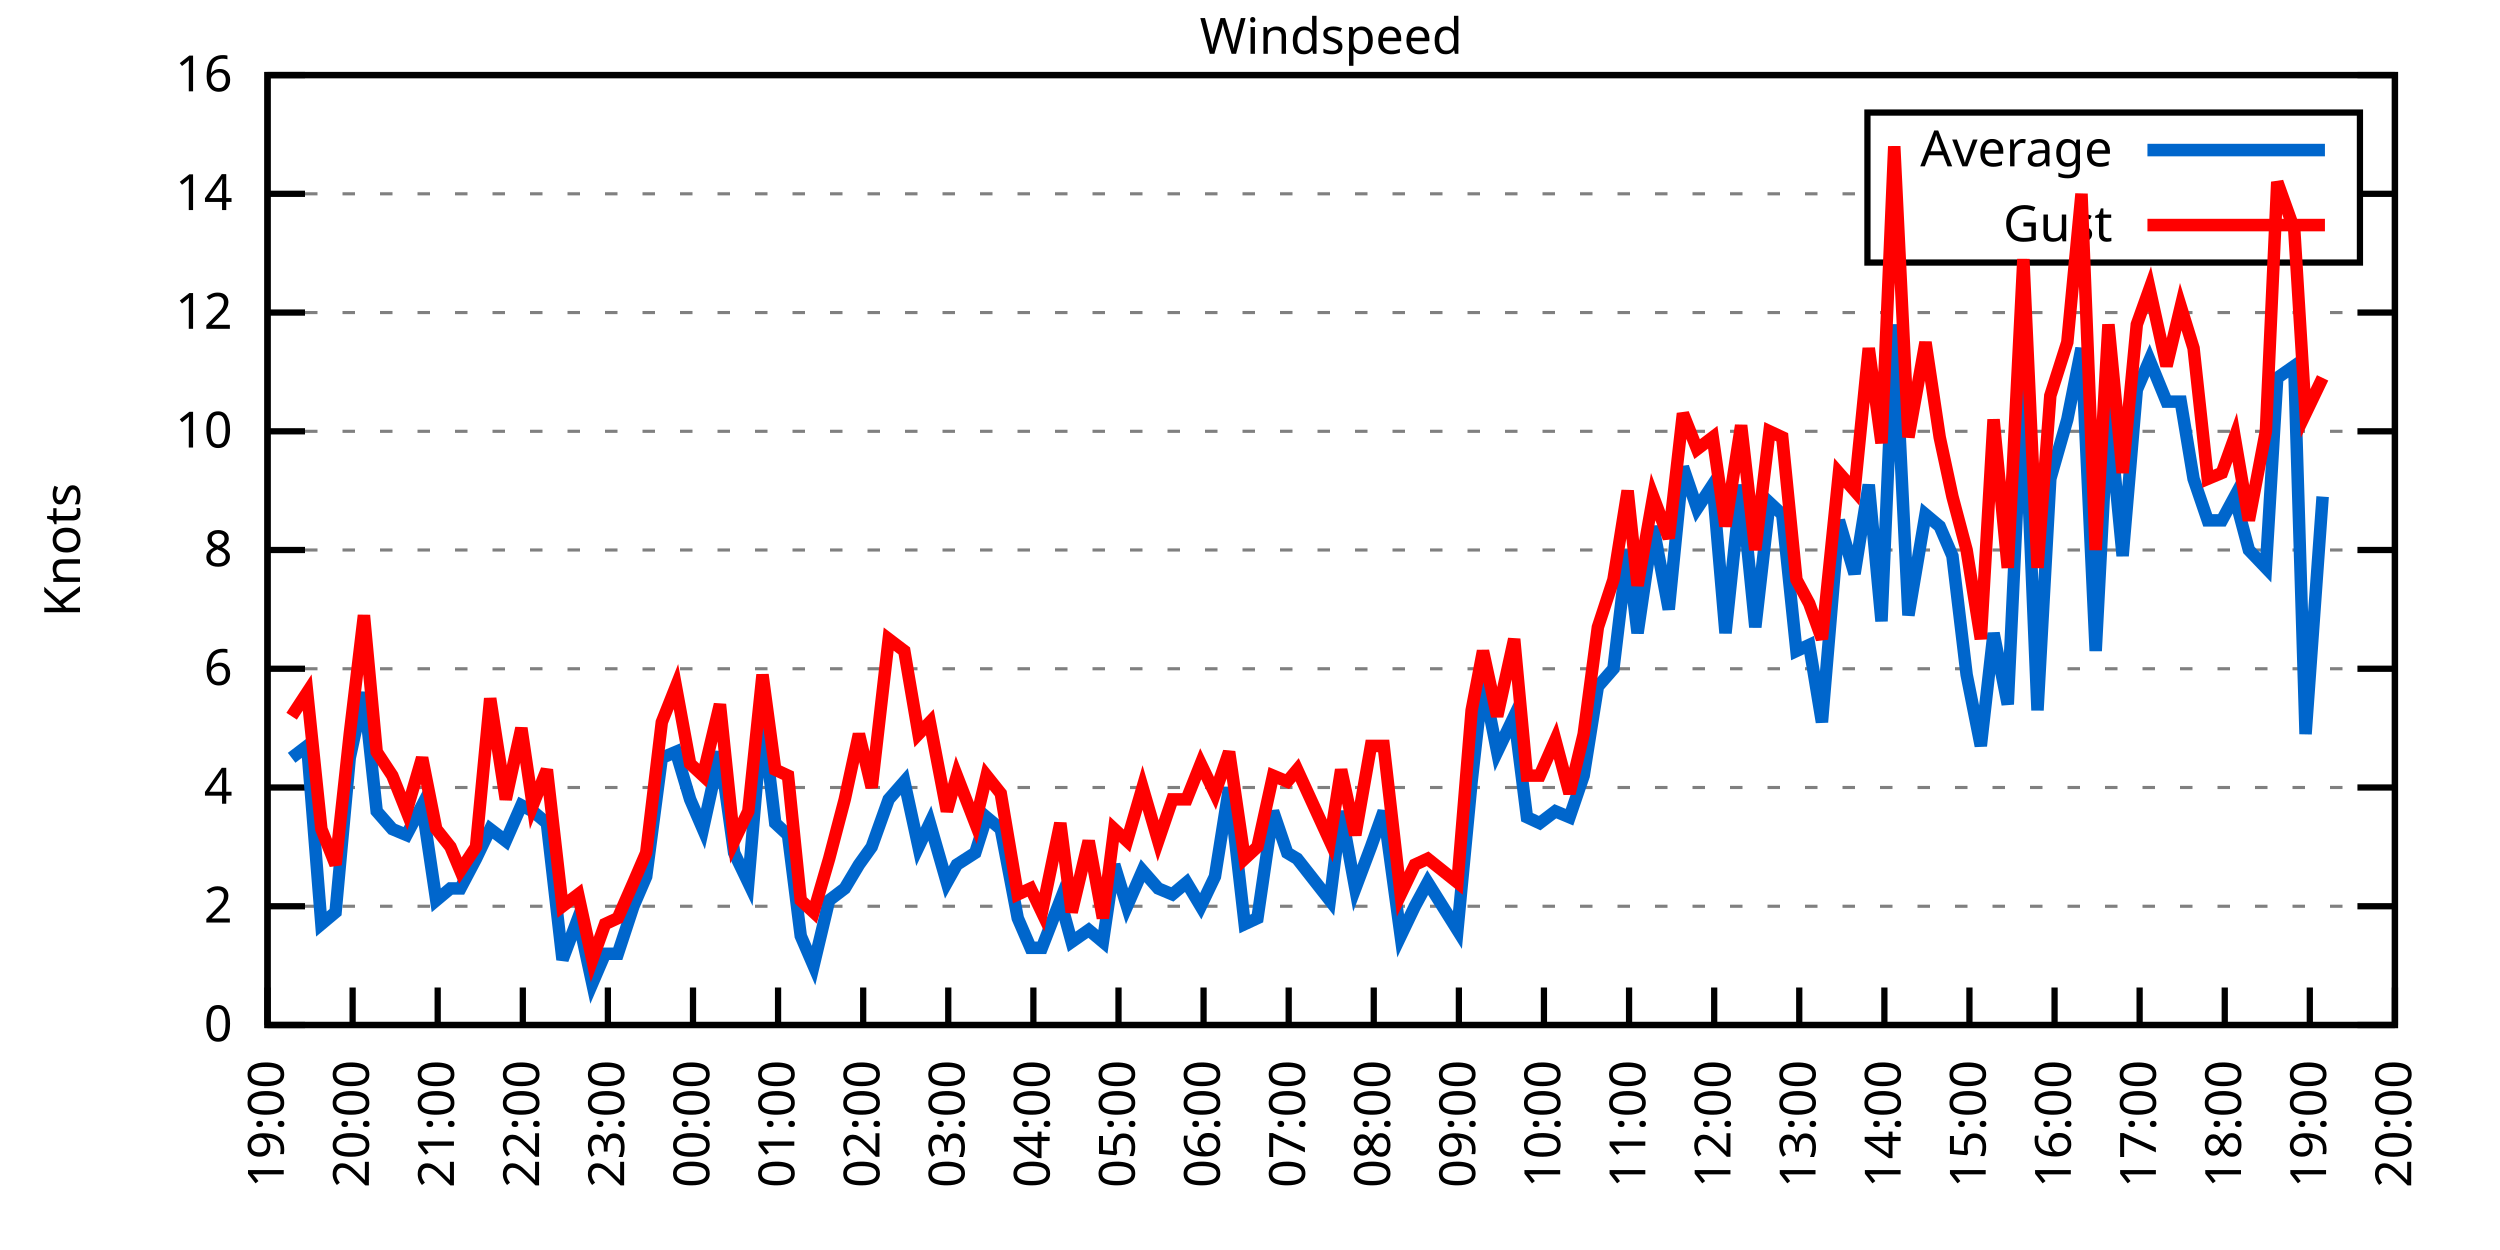
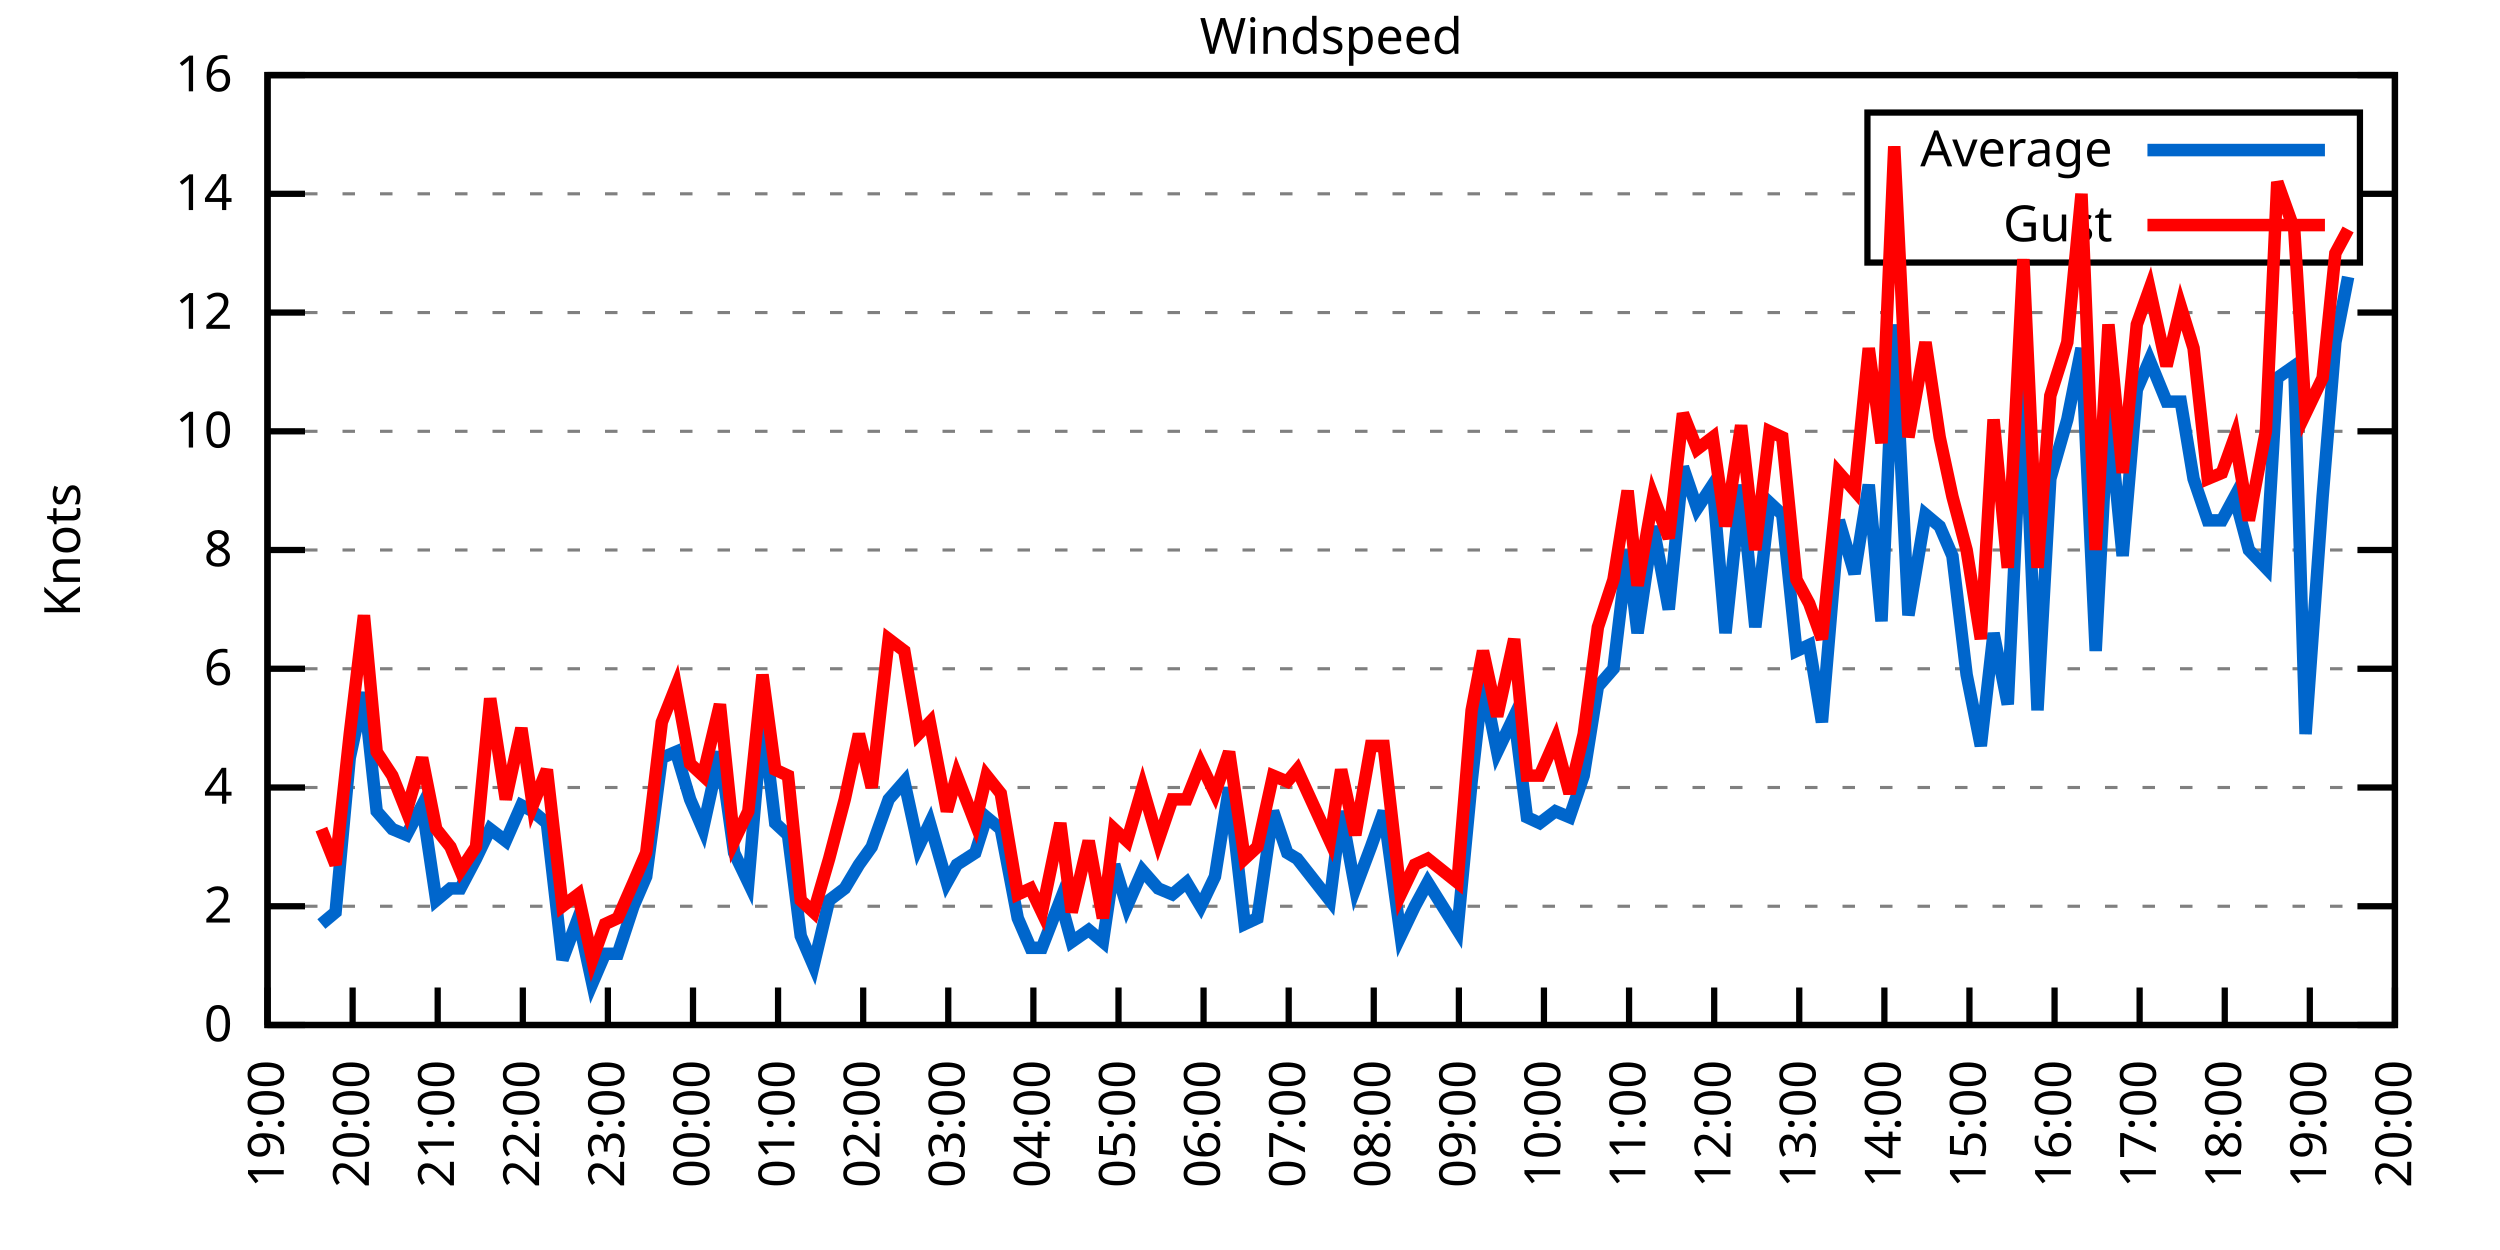
<svg xmlns="http://www.w3.org/2000/svg" xmlns:xlink="http://www.w3.org/1999/xlink" width="400" height="200" viewBox="0 0 400 200">
  <g id="gnuplot_canvas">
    <rect x="0" y="0" width="400" height="200" fill="none" />
    <defs>
      <circle id="gpDot" r="0.5" stroke-width="0.5" stroke="currentColor" />
      <path id="gpPt0" stroke-width="0.333" stroke="currentColor" d="M-1,0 h2 M0,-1 v2" />
      <path id="gpPt1" stroke-width="0.333" stroke="currentColor" d="M-1,-1 L1,1 M1,-1 L-1,1" />
      <path id="gpPt2" stroke-width="0.333" stroke="currentColor" d="M-1,0 L1,0 M0,-1 L0,1 M-1,-1 L1,1 M-1,1 L1,-1" />
      <rect id="gpPt3" stroke-width="0.333" stroke="currentColor" x="-1" y="-1" width="2" height="2" />
      <rect id="gpPt4" stroke-width="0.333" stroke="currentColor" fill="currentColor" x="-1" y="-1" width="2" height="2" />
      <circle id="gpPt5" stroke-width="0.333" stroke="currentColor" cx="0" cy="0" r="1" />
      <use xlink:href="#gpPt5" id="gpPt6" fill="currentColor" stroke="none" />
      <path id="gpPt7" stroke-width="0.333" stroke="currentColor" d="M0,-1.33 L-1.33,0.67 L1.33,0.67 z" />
      <use xlink:href="#gpPt7" id="gpPt8" fill="currentColor" stroke="none" />
      <use xlink:href="#gpPt7" id="gpPt9" stroke="currentColor" transform="rotate(180)" />
      <use xlink:href="#gpPt9" id="gpPt10" fill="currentColor" stroke="none" />
      <use xlink:href="#gpPt3" id="gpPt11" stroke="currentColor" transform="rotate(45)" />
      <use xlink:href="#gpPt11" id="gpPt12" fill="currentColor" stroke="none" />
      <path id="gpPt13" stroke-width="0.333" stroke="currentColor" d="M0,1.330 L1.265,0.411 L0.782,-1.067 L-0.782,-1.076 L-1.265,0.411 z" />
      <use xlink:href="#gpPt13" id="gpPt14" fill="currentColor" stroke="none" />
      <filter id="textbox" filterUnits="objectBoundingBox" x="0" y="0" height="1" width="1">
        <feFlood flood-color="white" flood-opacity="1" result="bgnd" />
        <feComposite in="SourceGraphic" in2="bgnd" operator="atop" />
      </filter>
      <filter id="greybox" filterUnits="objectBoundingBox" x="0" y="0" height="1" width="1">
        <feFlood flood-color="lightgrey" flood-opacity="1" result="grey" />
        <feComposite in="SourceGraphic" in2="grey" operator="atop" />
      </filter>
    </defs>
    <g fill="none" color="white" stroke="currentColor" stroke-width="1.00" stroke-linecap="butt" stroke-linejoin="miter">
</g>
    <g fill="none" color="black" stroke="currentColor" stroke-width="1.00" stroke-linecap="butt" stroke-linejoin="miter">
      <g stroke="none" shape-rendering="crispEdges">
        <polygon fill="rgb(255, 255, 255)" points="42.80,164.00 383.18,164.00 383.18,12.02 42.80,12.02 " />
      </g>
    </g>
    <g fill="none" color="black" stroke="currentColor" stroke-width="1.00" stroke-linecap="butt" stroke-linejoin="miter">
</g>
    <g fill="none" color="black" stroke="black" stroke-width="0.50" stroke-linecap="butt" stroke-linejoin="miter">
</g>
    <g fill="none" color="gray" stroke="currentColor" stroke-width="0.50" stroke-linecap="butt" stroke-linejoin="miter">
      <path stroke="gray" stroke-dasharray="2,4" class="gridline" d="M42.80,164.00 L383.19,164.00  " />
    </g>
    <g fill="none" color="gray" stroke="gray" stroke-width="1.00" stroke-linecap="butt" stroke-linejoin="miter">
</g>
    <g fill="none" color="black" stroke="currentColor" stroke-width="1.00" stroke-linecap="butt" stroke-linejoin="miter">
      <path stroke="black" d="M42.80,164.00 L48.80,164.00 M383.19,164.00 L377.19,164.00  " />
      <g transform="translate(37.20,166.60)" stroke="none" fill="black" font-family="Sans" font-size="8.00" text-anchor="end">
        <text>
          <tspan font-family="Sans"> 0</tspan>
        </text>
      </g>
    </g>
    <g fill="none" color="black" stroke="currentColor" stroke-width="1.00" stroke-linecap="butt" stroke-linejoin="miter">
</g>
    <g fill="none" color="black" stroke="black" stroke-width="0.50" stroke-linecap="butt" stroke-linejoin="miter">
</g>
    <g fill="none" color="gray" stroke="currentColor" stroke-width="0.50" stroke-linecap="butt" stroke-linejoin="miter">
      <path stroke="gray" stroke-dasharray="2,4" class="gridline" d="M42.80,145.00 L383.19,145.00  " />
    </g>
    <g fill="none" color="gray" stroke="gray" stroke-width="1.00" stroke-linecap="butt" stroke-linejoin="miter">
</g>
    <g fill="none" color="black" stroke="currentColor" stroke-width="1.00" stroke-linecap="butt" stroke-linejoin="miter">
      <path stroke="black" d="M42.80,145.00 L48.80,145.00 M383.19,145.00 L377.19,145.00  " />
      <g transform="translate(37.20,147.60)" stroke="none" fill="black" font-family="Sans" font-size="8.00" text-anchor="end">
        <text>
          <tspan font-family="Sans"> 2</tspan>
        </text>
      </g>
    </g>
    <g fill="none" color="black" stroke="currentColor" stroke-width="1.00" stroke-linecap="butt" stroke-linejoin="miter">
</g>
    <g fill="none" color="black" stroke="black" stroke-width="0.50" stroke-linecap="butt" stroke-linejoin="miter">
</g>
    <g fill="none" color="gray" stroke="currentColor" stroke-width="0.50" stroke-linecap="butt" stroke-linejoin="miter">
      <path stroke="gray" stroke-dasharray="2,4" class="gridline" d="M42.80,126.00 L383.19,126.00  " />
    </g>
    <g fill="none" color="gray" stroke="gray" stroke-width="1.00" stroke-linecap="butt" stroke-linejoin="miter">
</g>
    <g fill="none" color="black" stroke="currentColor" stroke-width="1.00" stroke-linecap="butt" stroke-linejoin="miter">
      <path stroke="black" d="M42.80,126.00 L48.80,126.00 M383.19,126.00 L377.19,126.00  " />
      <g transform="translate(37.20,128.60)" stroke="none" fill="black" font-family="Sans" font-size="8.00" text-anchor="end">
        <text>
          <tspan font-family="Sans"> 4</tspan>
        </text>
      </g>
    </g>
    <g fill="none" color="black" stroke="currentColor" stroke-width="1.00" stroke-linecap="butt" stroke-linejoin="miter">
</g>
    <g fill="none" color="black" stroke="black" stroke-width="0.50" stroke-linecap="butt" stroke-linejoin="miter">
</g>
    <g fill="none" color="gray" stroke="currentColor" stroke-width="0.50" stroke-linecap="butt" stroke-linejoin="miter">
      <path stroke="gray" stroke-dasharray="2,4" class="gridline" d="M42.80,107.00 L383.19,107.00  " />
    </g>
    <g fill="none" color="gray" stroke="gray" stroke-width="1.00" stroke-linecap="butt" stroke-linejoin="miter">
</g>
    <g fill="none" color="black" stroke="currentColor" stroke-width="1.00" stroke-linecap="butt" stroke-linejoin="miter">
      <path stroke="black" d="M42.80,107.00 L48.80,107.00 M383.19,107.00 L377.19,107.00  " />
      <g transform="translate(37.20,109.60)" stroke="none" fill="black" font-family="Sans" font-size="8.00" text-anchor="end">
        <text>
          <tspan font-family="Sans"> 6</tspan>
        </text>
      </g>
    </g>
    <g fill="none" color="black" stroke="currentColor" stroke-width="1.00" stroke-linecap="butt" stroke-linejoin="miter">
</g>
    <g fill="none" color="black" stroke="black" stroke-width="0.50" stroke-linecap="butt" stroke-linejoin="miter">
</g>
    <g fill="none" color="gray" stroke="currentColor" stroke-width="0.50" stroke-linecap="butt" stroke-linejoin="miter">
      <path stroke="gray" stroke-dasharray="2,4" class="gridline" d="M42.80,88.00 L383.19,88.00  " />
    </g>
    <g fill="none" color="gray" stroke="gray" stroke-width="1.00" stroke-linecap="butt" stroke-linejoin="miter">
</g>
    <g fill="none" color="black" stroke="currentColor" stroke-width="1.00" stroke-linecap="butt" stroke-linejoin="miter">
      <path stroke="black" d="M42.80,88.00 L48.80,88.00 M383.19,88.00 L377.19,88.00  " />
      <g transform="translate(37.20,90.60)" stroke="none" fill="black" font-family="Sans" font-size="8.00" text-anchor="end">
        <text>
          <tspan font-family="Sans"> 8</tspan>
        </text>
      </g>
    </g>
    <g fill="none" color="black" stroke="currentColor" stroke-width="1.00" stroke-linecap="butt" stroke-linejoin="miter">
</g>
    <g fill="none" color="black" stroke="black" stroke-width="0.50" stroke-linecap="butt" stroke-linejoin="miter">
</g>
    <g fill="none" color="gray" stroke="currentColor" stroke-width="0.50" stroke-linecap="butt" stroke-linejoin="miter">
      <path stroke="gray" stroke-dasharray="2,4" class="gridline" d="M42.80,69.01 L383.19,69.01  " />
    </g>
    <g fill="none" color="gray" stroke="gray" stroke-width="1.00" stroke-linecap="butt" stroke-linejoin="miter">
</g>
    <g fill="none" color="black" stroke="currentColor" stroke-width="1.00" stroke-linecap="butt" stroke-linejoin="miter">
      <path stroke="black" d="M42.80,69.01 L48.80,69.01 M383.19,69.01 L377.19,69.01  " />
      <g transform="translate(37.20,71.61)" stroke="none" fill="black" font-family="Sans" font-size="8.00" text-anchor="end">
        <text>
          <tspan font-family="Sans"> 10</tspan>
        </text>
      </g>
    </g>
    <g fill="none" color="black" stroke="currentColor" stroke-width="1.00" stroke-linecap="butt" stroke-linejoin="miter">
</g>
    <g fill="none" color="black" stroke="black" stroke-width="0.50" stroke-linecap="butt" stroke-linejoin="miter">
</g>
    <g fill="none" color="gray" stroke="currentColor" stroke-width="0.50" stroke-linecap="butt" stroke-linejoin="miter">
      <path stroke="gray" stroke-dasharray="2,4" class="gridline" d="M42.80,50.01 L383.19,50.01  " />
    </g>
    <g fill="none" color="gray" stroke="gray" stroke-width="1.00" stroke-linecap="butt" stroke-linejoin="miter">
</g>
    <g fill="none" color="black" stroke="currentColor" stroke-width="1.00" stroke-linecap="butt" stroke-linejoin="miter">
      <path stroke="black" d="M42.80,50.01 L48.80,50.01 M383.19,50.01 L377.19,50.01  " />
      <g transform="translate(37.20,52.61)" stroke="none" fill="black" font-family="Sans" font-size="8.00" text-anchor="end">
        <text>
          <tspan font-family="Sans"> 12</tspan>
        </text>
      </g>
    </g>
    <g fill="none" color="black" stroke="currentColor" stroke-width="1.00" stroke-linecap="butt" stroke-linejoin="miter">
</g>
    <g fill="none" color="black" stroke="black" stroke-width="0.50" stroke-linecap="butt" stroke-linejoin="miter">
</g>
    <g fill="none" color="gray" stroke="currentColor" stroke-width="0.50" stroke-linecap="butt" stroke-linejoin="miter">
      <path stroke="gray" stroke-dasharray="2,4" class="gridline" d="M42.80,31.01 L298.79,31.01 M377.59,31.01 L383.19,31.01  " />
    </g>
    <g fill="none" color="gray" stroke="gray" stroke-width="1.00" stroke-linecap="butt" stroke-linejoin="miter">
</g>
    <g fill="none" color="black" stroke="currentColor" stroke-width="1.00" stroke-linecap="butt" stroke-linejoin="miter">
      <path stroke="black" d="M42.80,31.01 L48.80,31.01 M383.19,31.01 L377.19,31.01  " />
      <g transform="translate(37.20,33.61)" stroke="none" fill="black" font-family="Sans" font-size="8.00" text-anchor="end">
        <text>
          <tspan font-family="Sans"> 14</tspan>
        </text>
      </g>
    </g>
    <g fill="none" color="black" stroke="currentColor" stroke-width="1.00" stroke-linecap="butt" stroke-linejoin="miter">
</g>
    <g fill="none" color="black" stroke="black" stroke-width="0.50" stroke-linecap="butt" stroke-linejoin="miter">
</g>
    <g fill="none" color="gray" stroke="currentColor" stroke-width="0.50" stroke-linecap="butt" stroke-linejoin="miter">
      <path stroke="gray" stroke-dasharray="2,4" class="gridline" d="M42.80,12.01 L383.19,12.01  " />
    </g>
    <g fill="none" color="gray" stroke="gray" stroke-width="1.00" stroke-linecap="butt" stroke-linejoin="miter">
</g>
    <g fill="none" color="black" stroke="currentColor" stroke-width="1.00" stroke-linecap="butt" stroke-linejoin="miter">
      <path stroke="black" d="M42.80,12.01 L48.80,12.01 M383.19,12.01 L377.19,12.01  " />
      <g transform="translate(37.20,14.61)" stroke="none" fill="black" font-family="Sans" font-size="8.00" text-anchor="end">
        <text>
          <tspan font-family="Sans"> 16</tspan>
        </text>
      </g>
    </g>
    <g fill="none" color="black" stroke="currentColor" stroke-width="1.00" stroke-linecap="butt" stroke-linejoin="miter">
      <path stroke="black" d="M42.80,164.00 L42.80,158.00  " />
      <g transform="translate(45.40,169.60) rotate(270.00)" stroke="none" fill="black" font-family="Sans" font-size="8.00" text-anchor="end">
        <text>
          <tspan font-family="Sans">19:00</tspan>
        </text>
      </g>
    </g>
    <g fill="none" color="black" stroke="currentColor" stroke-width="1.00" stroke-linecap="butt" stroke-linejoin="miter">
      <path stroke="black" d="M56.42,164.00 L56.42,158.00  " />
      <g transform="translate(59.02,169.60) rotate(270.00)" stroke="none" fill="black" font-family="Sans" font-size="8.00" text-anchor="end">
        <text>
          <tspan font-family="Sans">20:00</tspan>
        </text>
      </g>
    </g>
    <g fill="none" color="black" stroke="currentColor" stroke-width="1.00" stroke-linecap="butt" stroke-linejoin="miter">
      <path stroke="black" d="M70.03,164.00 L70.03,158.00  " />
      <g transform="translate(72.63,169.60) rotate(270.00)" stroke="none" fill="black" font-family="Sans" font-size="8.00" text-anchor="end">
        <text>
          <tspan font-family="Sans">21:00</tspan>
        </text>
      </g>
    </g>
    <g fill="none" color="black" stroke="currentColor" stroke-width="1.00" stroke-linecap="butt" stroke-linejoin="miter">
      <path stroke="black" d="M83.65,164.00 L83.65,158.00  " />
      <g transform="translate(86.25,169.60) rotate(270.00)" stroke="none" fill="black" font-family="Sans" font-size="8.00" text-anchor="end">
        <text>
          <tspan font-family="Sans">22:00</tspan>
        </text>
      </g>
    </g>
    <g fill="none" color="black" stroke="currentColor" stroke-width="1.00" stroke-linecap="butt" stroke-linejoin="miter">
      <path stroke="black" d="M97.26,164.00 L97.26,158.00  " />
      <g transform="translate(99.86,169.60) rotate(270.00)" stroke="none" fill="black" font-family="Sans" font-size="8.00" text-anchor="end">
        <text>
          <tspan font-family="Sans">23:00</tspan>
        </text>
      </g>
    </g>
    <g fill="none" color="black" stroke="currentColor" stroke-width="1.00" stroke-linecap="butt" stroke-linejoin="miter">
      <path stroke="black" d="M110.88,164.00 L110.88,158.00  " />
      <g transform="translate(113.48,169.60) rotate(270.00)" stroke="none" fill="black" font-family="Sans" font-size="8.00" text-anchor="end">
        <text>
          <tspan font-family="Sans">00:00</tspan>
        </text>
      </g>
    </g>
    <g fill="none" color="black" stroke="currentColor" stroke-width="1.00" stroke-linecap="butt" stroke-linejoin="miter">
      <path stroke="black" d="M124.49,164.00 L124.49,158.00  " />
      <g transform="translate(127.09,169.60) rotate(270.00)" stroke="none" fill="black" font-family="Sans" font-size="8.00" text-anchor="end">
        <text>
          <tspan font-family="Sans">01:00</tspan>
        </text>
      </g>
    </g>
    <g fill="none" color="black" stroke="currentColor" stroke-width="1.00" stroke-linecap="butt" stroke-linejoin="miter">
      <path stroke="black" d="M138.11,164.00 L138.11,158.00  " />
      <g transform="translate(140.71,169.60) rotate(270.00)" stroke="none" fill="black" font-family="Sans" font-size="8.00" text-anchor="end">
        <text>
          <tspan font-family="Sans">02:00</tspan>
        </text>
      </g>
    </g>
    <g fill="none" color="black" stroke="currentColor" stroke-width="1.00" stroke-linecap="butt" stroke-linejoin="miter">
      <path stroke="black" d="M151.72,164.00 L151.72,158.00  " />
      <g transform="translate(154.32,169.60) rotate(270.00)" stroke="none" fill="black" font-family="Sans" font-size="8.00" text-anchor="end">
        <text>
          <tspan font-family="Sans">03:00</tspan>
        </text>
      </g>
    </g>
    <g fill="none" color="black" stroke="currentColor" stroke-width="1.00" stroke-linecap="butt" stroke-linejoin="miter">
      <path stroke="black" d="M165.34,164.00 L165.34,158.00  " />
      <g transform="translate(167.94,169.60) rotate(270.00)" stroke="none" fill="black" font-family="Sans" font-size="8.00" text-anchor="end">
        <text>
          <tspan font-family="Sans">04:00</tspan>
        </text>
      </g>
    </g>
    <g fill="none" color="black" stroke="currentColor" stroke-width="1.00" stroke-linecap="butt" stroke-linejoin="miter">
      <path stroke="black" d="M178.96,164.00 L178.96,158.00  " />
      <g transform="translate(181.56,169.60) rotate(270.00)" stroke="none" fill="black" font-family="Sans" font-size="8.00" text-anchor="end">
        <text>
          <tspan font-family="Sans">05:00</tspan>
        </text>
      </g>
    </g>
    <g fill="none" color="black" stroke="currentColor" stroke-width="1.00" stroke-linecap="butt" stroke-linejoin="miter">
      <path stroke="black" d="M192.57,164.00 L192.57,158.00  " />
      <g transform="translate(195.17,169.60) rotate(270.00)" stroke="none" fill="black" font-family="Sans" font-size="8.00" text-anchor="end">
        <text>
          <tspan font-family="Sans">06:00</tspan>
        </text>
      </g>
    </g>
    <g fill="none" color="black" stroke="currentColor" stroke-width="1.00" stroke-linecap="butt" stroke-linejoin="miter">
      <path stroke="black" d="M206.19,164.00 L206.19,158.00  " />
      <g transform="translate(208.79,169.60) rotate(270.00)" stroke="none" fill="black" font-family="Sans" font-size="8.00" text-anchor="end">
        <text>
          <tspan font-family="Sans">07:00</tspan>
        </text>
      </g>
    </g>
    <g fill="none" color="black" stroke="currentColor" stroke-width="1.00" stroke-linecap="butt" stroke-linejoin="miter">
      <path stroke="black" d="M219.80,164.00 L219.80,158.00  " />
      <g transform="translate(222.40,169.60) rotate(270.00)" stroke="none" fill="black" font-family="Sans" font-size="8.00" text-anchor="end">
        <text>
          <tspan font-family="Sans">08:00</tspan>
        </text>
      </g>
    </g>
    <g fill="none" color="black" stroke="currentColor" stroke-width="1.00" stroke-linecap="butt" stroke-linejoin="miter">
      <path stroke="black" d="M233.42,164.00 L233.42,158.00  " />
      <g transform="translate(236.02,169.60) rotate(270.00)" stroke="none" fill="black" font-family="Sans" font-size="8.00" text-anchor="end">
        <text>
          <tspan font-family="Sans">09:00</tspan>
        </text>
      </g>
    </g>
    <g fill="none" color="black" stroke="currentColor" stroke-width="1.00" stroke-linecap="butt" stroke-linejoin="miter">
      <path stroke="black" d="M247.03,164.00 L247.03,158.00  " />
      <g transform="translate(249.63,169.60) rotate(270.00)" stroke="none" fill="black" font-family="Sans" font-size="8.00" text-anchor="end">
        <text>
          <tspan font-family="Sans">10:00</tspan>
        </text>
      </g>
    </g>
    <g fill="none" color="black" stroke="currentColor" stroke-width="1.00" stroke-linecap="butt" stroke-linejoin="miter">
      <path stroke="black" d="M260.65,164.00 L260.65,158.00  " />
      <g transform="translate(263.25,169.60) rotate(270.00)" stroke="none" fill="black" font-family="Sans" font-size="8.00" text-anchor="end">
        <text>
          <tspan font-family="Sans">11:00</tspan>
        </text>
      </g>
    </g>
    <g fill="none" color="black" stroke="currentColor" stroke-width="1.00" stroke-linecap="butt" stroke-linejoin="miter">
      <path stroke="black" d="M274.27,164.00 L274.27,158.00  " />
      <g transform="translate(276.87,169.60) rotate(270.00)" stroke="none" fill="black" font-family="Sans" font-size="8.00" text-anchor="end">
        <text>
          <tspan font-family="Sans">12:00</tspan>
        </text>
      </g>
    </g>
    <g fill="none" color="black" stroke="currentColor" stroke-width="1.00" stroke-linecap="butt" stroke-linejoin="miter">
      <path stroke="black" d="M287.88,164.00 L287.88,158.00  " />
      <g transform="translate(290.48,169.60) rotate(270.00)" stroke="none" fill="black" font-family="Sans" font-size="8.00" text-anchor="end">
        <text>
          <tspan font-family="Sans">13:00</tspan>
        </text>
      </g>
    </g>
    <g fill="none" color="black" stroke="currentColor" stroke-width="1.00" stroke-linecap="butt" stroke-linejoin="miter">
      <path stroke="black" d="M301.50,164.00 L301.50,158.00  " />
      <g transform="translate(304.10,169.60) rotate(270.00)" stroke="none" fill="black" font-family="Sans" font-size="8.00" text-anchor="end">
        <text>
          <tspan font-family="Sans">14:00</tspan>
        </text>
      </g>
    </g>
    <g fill="none" color="black" stroke="currentColor" stroke-width="1.00" stroke-linecap="butt" stroke-linejoin="miter">
      <path stroke="black" d="M315.11,164.00 L315.11,158.00  " />
      <g transform="translate(317.71,169.60) rotate(270.00)" stroke="none" fill="black" font-family="Sans" font-size="8.00" text-anchor="end">
        <text>
          <tspan font-family="Sans">15:00</tspan>
        </text>
      </g>
    </g>
    <g fill="none" color="black" stroke="currentColor" stroke-width="1.00" stroke-linecap="butt" stroke-linejoin="miter">
      <path stroke="black" d="M328.73,164.00 L328.73,158.00  " />
      <g transform="translate(331.33,169.60) rotate(270.00)" stroke="none" fill="black" font-family="Sans" font-size="8.00" text-anchor="end">
        <text>
          <tspan font-family="Sans">16:00</tspan>
        </text>
      </g>
    </g>
    <g fill="none" color="black" stroke="currentColor" stroke-width="1.00" stroke-linecap="butt" stroke-linejoin="miter">
      <path stroke="black" d="M342.34,164.00 L342.34,158.00  " />
      <g transform="translate(344.94,169.60) rotate(270.00)" stroke="none" fill="black" font-family="Sans" font-size="8.00" text-anchor="end">
        <text>
          <tspan font-family="Sans">17:00</tspan>
        </text>
      </g>
    </g>
    <g fill="none" color="black" stroke="currentColor" stroke-width="1.00" stroke-linecap="butt" stroke-linejoin="miter">
      <path stroke="black" d="M355.96,164.00 L355.96,158.00  " />
      <g transform="translate(358.56,169.60) rotate(270.00)" stroke="none" fill="black" font-family="Sans" font-size="8.00" text-anchor="end">
        <text>
          <tspan font-family="Sans">18:00</tspan>
        </text>
      </g>
    </g>
    <g fill="none" color="black" stroke="currentColor" stroke-width="1.00" stroke-linecap="butt" stroke-linejoin="miter">
      <path stroke="black" d="M369.57,164.00 L369.57,158.00  " />
      <g transform="translate(372.17,169.60) rotate(270.00)" stroke="none" fill="black" font-family="Sans" font-size="8.00" text-anchor="end">
        <text>
          <tspan font-family="Sans">19:00</tspan>
        </text>
      </g>
    </g>
    <g fill="none" color="black" stroke="currentColor" stroke-width="1.00" stroke-linecap="butt" stroke-linejoin="miter">
      <path stroke="black" d="M383.19,164.00 L383.19,158.00  " />
      <g transform="translate(385.79,169.60) rotate(270.00)" stroke="none" fill="black" font-family="Sans" font-size="8.00" text-anchor="end">
        <text>
          <tspan font-family="Sans">20:00</tspan>
        </text>
      </g>
    </g>
    <g fill="none" color="black" stroke="currentColor" stroke-width="1.00" stroke-linecap="butt" stroke-linejoin="miter">
</g>
    <g fill="none" color="black" stroke="currentColor" stroke-width="1.00" stroke-linecap="butt" stroke-linejoin="miter">
      <path stroke="black" d="M42.80,12.01 L42.80,164.00 L383.19,164.00 L383.19,12.01 L42.80,12.01 Z  " />
    </g>
    <g fill="none" color="black" stroke="currentColor" stroke-width="1.00" stroke-linecap="butt" stroke-linejoin="miter">
</g>
    <g fill="none" color="black" stroke="currentColor" stroke-width="1.00" stroke-linecap="butt" stroke-linejoin="miter">
      <path stroke="black" d="M298.79,42.01 L298.79,18.01 L377.59,18.01 L377.59,42.01 L298.79,42.01 Z  " />
    </g>
    <g id="Windspeed_plot_1">
      <g fill="none" color="white" stroke="black" stroke-width="2.00" stroke-linecap="butt" stroke-linejoin="miter">
</g>
      <g fill="none" color="black" stroke="currentColor" stroke-width="2.00" stroke-linecap="butt" stroke-linejoin="miter">
        <g transform="translate(337.99,26.61)" stroke="none" fill="black" font-family="Sans" font-size="8.00" text-anchor="end">
          <text>
            <tspan font-family="Sans">Average</tspan>
          </text>
        </g>
      </g>
      <g fill="none" color="black" stroke="currentColor" stroke-width="2.00" stroke-linecap="butt" stroke-linejoin="miter">
-         <path stroke="rgb(  0, 102, 204)" d="M343.59,24.01 L371.99,24.01 M46.66,121.25 L49.15,119.35 L51.42,147.85 L53.69,145.95 L55.96,121.25 L58.23,110.80   L60.27,129.80 L62.77,132.65 L65.04,133.60 L67.54,128.85 L69.80,144.05 L72.07,142.15 L73.66,142.15 L76.16,137.40   L78.43,132.65 L80.92,134.55 L83.42,128.85 L85.24,129.80 L87.50,131.70 L90.00,153.55 L92.50,146.90 L94.77,157.35   L96.81,152.60 L98.85,152.60 L101.35,145.00 L103.39,140.25 L105.89,121.25 L108.15,120.30 L110.42,127.90 L112.47,132.65   L115.19,120.30 L117.46,136.45 L119.73,141.20 L122.00,114.60 L124.04,131.70 L126.08,133.60 L128.12,149.75 L130.17,154.50   L132.66,144.05 L135.16,142.15 L137.43,138.35 L139.47,135.50 L142.19,127.90 L144.69,125.05 L146.96,135.50 L148.77,131.70   L151.50,141.20 L153.09,138.35 L156.04,136.45 L157.85,130.75 L160.12,132.65 L162.84,146.90 L164.89,151.65 L166.70,151.65   L169.65,144.05 L171.47,150.70 L174.19,148.80 L176.46,150.70 L178.28,138.35 L180.32,145.00 L182.81,139.30 L185.31,142.15   L187.58,143.10 L189.85,141.20 L192.12,145.00 L194.39,140.25 L196.66,126.00 L199.15,147.85 L201.19,146.90 L203.69,129.80   L205.96,136.45 L207.55,137.40 L212.77,144.05 L214.58,129.80 L216.85,142.15 L219.35,135.50 L221.39,129.80 L224.11,149.75   L226.38,145.00 L228.43,141.20 L233.19,148.80 L235.46,125.05 L237.28,108.90 L239.55,120.30 L242.27,114.60 L244.31,130.75   L246.35,131.70 L248.85,129.80 L251.12,130.75 L253.39,124.10 L255.66,109.85 L258.15,107.00 L260.42,88.00 L262.01,101.30   L264.51,84.21 L267.00,97.50 L269.27,74.71 L271.54,81.36 L274.04,77.56 L276.08,101.30 L278.58,77.56 L280.85,100.35   L283.12,80.41 L285.16,82.31 L287.43,104.15 L289.47,103.20 L291.51,115.55 L294.23,83.26 L296.73,91.80 L299.00,77.56   L301.04,99.40 L303.08,51.91 L305.35,98.45 L308.08,82.31 L310.35,84.21 L312.39,88.95 L314.66,107.95 L316.93,119.35   L318.97,101.30 L321.24,112.70 L323.74,59.51 L326.00,113.65 L328.05,76.61 L330.77,67.11 L333.04,55.71 L335.31,104.15   L337.35,65.21 L339.62,88.95 L341.89,62.36 L343.93,57.61 L346.65,64.26 L348.92,64.26 L350.97,76.61 L353.24,83.26   L355.50,83.26 L357.55,79.46 L359.82,88.00 L362.54,90.85 L364.36,60.46 L367.08,58.56 L368.89,117.45 L371.62,79.46    " />
+         <path stroke="rgb(  0, 102, 204)" d="M343.59,24.01 L371.99,24.01 M51.42,147.85 L53.69,145.95 L55.96,121.25 L58.23,110.80 L60.27,129.80 L62.77,132.65   L65.04,133.60 L67.54,128.85 L69.80,144.05 L72.07,142.15 L73.66,142.15 L76.16,137.40 L78.43,132.65 L80.92,134.55   L83.42,128.85 L85.24,129.80 L87.50,131.70 L90.00,153.55 L92.50,146.90 L94.77,157.35 L96.81,152.60 L98.85,152.60   L101.35,145.00 L103.39,140.25 L105.89,121.25 L108.15,120.30 L110.42,127.90 L112.47,132.65 L115.19,120.30 L117.46,136.45   L119.73,141.20 L122.00,114.60 L124.04,131.70 L126.08,133.60 L128.12,149.75 L130.17,154.50 L132.66,144.05 L135.16,142.15   L137.43,138.35 L139.47,135.50 L142.19,127.90 L144.69,125.05 L146.96,135.50 L148.77,131.70 L151.50,141.20 L153.09,138.35   L156.04,136.45 L157.85,130.75 L160.12,132.65 L162.84,146.90 L164.89,151.65 L166.70,151.65 L169.65,144.05 L171.47,150.70   L174.19,148.80 L176.46,150.70 L178.28,138.35 L180.32,145.00 L182.81,139.30 L185.31,142.15 L187.58,143.10 L189.85,141.20   L192.12,145.00 L194.39,140.25 L196.66,126.00 L199.15,147.85 L201.19,146.90 L203.69,129.80 L205.96,136.45 L207.55,137.40   L212.77,144.05 L214.58,129.80 L216.85,142.15 L219.35,135.50 L221.39,129.80 L224.11,149.75 L226.38,145.00 L228.43,141.20   L233.19,148.80 L235.46,125.05 L237.28,108.90 L239.55,120.30 L242.27,114.60 L244.31,130.75 L246.35,131.70 L248.85,129.80   L251.12,130.75 L253.39,124.10 L255.66,109.85 L258.15,107.00 L260.42,88.00 L262.01,101.30 L264.51,84.21 L267.00,97.50   L269.27,74.71 L271.54,81.36 L274.04,77.56 L276.08,101.30 L278.58,77.56 L280.85,100.35 L283.12,80.41 L285.16,82.31   L287.43,104.15 L289.47,103.20 L291.51,115.55 L294.23,83.26 L296.73,91.80 L299.00,77.56 L301.04,99.40 L303.08,51.91   L305.35,98.45 L308.08,82.31 L310.35,84.21 L312.39,88.95 L314.66,107.95 L316.93,119.35 L318.97,101.30 L321.24,112.70   L323.74,59.51 L326.00,113.65 L328.05,76.61 L330.77,67.11 L333.04,55.71 L335.31,104.15 L337.35,65.21 L339.62,88.95   L341.89,62.36 L343.93,57.61 L346.65,64.26 L348.92,64.26 L350.97,76.61 L353.24,83.26 L355.50,83.26 L357.55,79.46   L359.82,88.00 L362.54,90.85 L364.36,60.46 L367.08,58.56 L368.89,117.45 L371.62,79.46 L373.66,54.76 L375.70,44.31    " />
      </g>
    </g>
    <g id="Windspeed_plot_2">
      <g fill="none" color="black" stroke="currentColor" stroke-width="2.00" stroke-linecap="butt" stroke-linejoin="miter">
        <g transform="translate(337.99,38.61)" stroke="none" fill="black" font-family="Sans" font-size="8.00" text-anchor="end">
          <text>
            <tspan font-family="Sans">Gust</tspan>
          </text>
        </g>
      </g>
      <g fill="none" color="black" stroke="currentColor" stroke-width="2.00" stroke-linecap="butt" stroke-linejoin="miter">
-         <path stroke="rgb(255,   0,   0)" d="M343.59,36.01 L371.99,36.01 M46.66,114.60 L49.15,110.80 L51.42,132.65 L53.69,138.35 L55.96,117.45 L58.23,98.45   L60.27,120.30 L62.77,124.10 L65.04,129.80 L67.54,121.25 L69.80,132.65 L72.07,135.50 L73.66,139.30 L76.16,135.50   L78.43,111.75 L80.92,127.90 L83.42,116.50 L85.24,128.85 L87.50,123.15 L90.00,145.00 L92.50,143.10 L94.77,153.55   L96.81,147.85 L98.85,146.90 L101.35,141.20 L103.39,136.45 L105.89,115.55 L108.15,109.85 L110.42,122.20 L112.47,124.10   L115.19,112.70 L117.46,134.55 L119.73,129.80 L122.00,107.95 L124.04,123.15 L126.08,124.10 L128.12,144.05 L130.17,145.95   L132.66,137.40 L135.16,127.90 L137.43,117.45 L139.47,126.00 L142.19,102.25 L144.69,104.15 L146.96,117.45 L148.77,115.55   L151.50,129.80 L153.09,124.10 L156.04,131.70 L157.85,124.10 L160.12,126.95 L162.84,143.10 L164.89,142.15 L166.70,145.95   L169.65,131.70 L171.47,145.95 L174.19,134.55 L176.46,146.90 L178.28,132.65 L180.32,134.55 L182.81,126.00 L185.31,134.55   L187.58,127.90 L189.85,127.90 L192.12,122.20 L194.39,126.95 L196.66,120.30 L199.15,137.40 L201.19,135.50 L203.69,124.10   L205.96,125.05 L207.55,123.15 L212.77,134.55 L214.58,123.15 L216.85,133.60 L219.35,119.35 L221.39,119.35 L224.11,143.10   L226.38,138.35 L228.43,137.40 L233.19,141.20 L235.46,113.65 L237.28,104.15 L239.55,114.60 L242.27,102.25 L244.31,124.10   L246.35,124.10 L248.85,118.40 L251.12,126.95 L253.39,117.45 L255.66,100.35 L258.15,92.75 L260.42,78.51 L262.01,93.70   L264.51,79.46 L267.00,86.11 L269.27,66.16 L271.54,71.86 L274.04,69.96 L276.08,84.21 L278.58,68.06 L280.85,88.00   L283.12,69.01 L285.16,69.96 L287.43,92.75 L289.47,96.55 L291.51,102.25 L294.23,75.66 L296.73,78.51 L299.00,55.71   L301.04,70.91 L303.08,23.41 L305.35,69.96 L308.08,54.76 L310.35,69.96 L312.39,79.46 L314.66,88.00 L316.93,102.25   L318.97,67.11 L321.24,90.85 L323.74,41.46 L326.00,90.85 L328.05,63.31 L330.77,54.76 L333.04,31.01 L335.31,88.00   L337.35,51.91 L339.62,75.66 L341.89,51.91 L343.93,46.21 L346.65,58.56 L348.92,49.06 L350.97,55.71 L353.24,76.61   L355.50,75.66 L357.55,69.96 L359.82,83.26 L362.54,69.01 L364.36,29.11 L367.08,36.71 L368.89,66.16 L371.62,60.46    " />
+         <path stroke="rgb(255,   0,   0)" d="M343.59,36.01 L371.99,36.01 M51.42,132.65 L53.69,138.35 L55.96,117.45 L58.23,98.45 L60.27,120.30 L62.77,124.10   L65.04,129.80 L67.54,121.25 L69.80,132.65 L72.07,135.50 L73.66,139.30 L76.16,135.50 L78.43,111.75 L80.92,127.90   L83.42,116.50 L85.24,128.85 L87.50,123.15 L90.00,145.00 L92.50,143.10 L94.77,153.55 L96.81,147.85 L98.85,146.90   L101.35,141.20 L103.39,136.45 L105.89,115.55 L108.15,109.85 L110.42,122.20 L112.47,124.10 L115.19,112.70 L117.46,134.55   L119.73,129.80 L122.00,107.95 L124.04,123.15 L126.08,124.10 L128.12,144.05 L130.17,145.95 L132.66,137.40 L135.16,127.90   L137.43,117.45 L139.47,126.00 L142.19,102.25 L144.69,104.15 L146.96,117.45 L148.77,115.55 L151.50,129.80 L153.09,124.10   L156.04,131.70 L157.85,124.10 L160.12,126.95 L162.84,143.10 L164.89,142.15 L166.70,145.95 L169.65,131.70 L171.47,145.95   L174.19,134.55 L176.46,146.90 L178.28,132.65 L180.32,134.55 L182.81,126.00 L185.31,134.55 L187.58,127.90 L189.85,127.90   L192.12,122.20 L194.39,126.95 L196.66,120.30 L199.15,137.40 L201.19,135.50 L203.69,124.10 L205.96,125.05 L207.55,123.15   L212.77,134.55 L214.58,123.15 L216.85,133.60 L219.35,119.35 L221.39,119.35 L224.11,143.10 L226.38,138.35 L228.43,137.40   L233.19,141.20 L235.46,113.65 L237.28,104.15 L239.55,114.60 L242.27,102.25 L244.31,124.10 L246.35,124.10 L248.85,118.40   L251.12,126.95 L253.39,117.45 L255.66,100.35 L258.15,92.75 L260.42,78.51 L262.01,93.70 L264.51,79.46 L267.00,86.11   L269.27,66.16 L271.54,71.86 L274.04,69.96 L276.08,84.21 L278.58,68.06 L280.85,88.00 L283.12,69.01 L285.16,69.96   L287.43,92.75 L289.47,96.55 L291.51,102.25 L294.23,75.66 L296.73,78.51 L299.00,55.71 L301.04,70.91 L303.08,23.41   L305.35,69.96 L308.08,54.76 L310.35,69.96 L312.39,79.46 L314.66,88.00 L316.93,102.25 L318.97,67.11 L321.24,90.85   L323.74,41.46 L326.00,90.85 L328.05,63.31 L330.77,54.76 L333.04,31.01 L335.31,88.00 L337.35,51.91 L339.62,75.66   L341.89,51.91 L343.93,46.21 L346.65,58.56 L348.92,49.06 L350.97,55.71 L353.24,76.61 L355.50,75.66 L357.55,69.96   L359.82,83.26 L362.54,69.01 L364.36,29.11 L367.08,36.71 L368.89,66.16 L371.62,60.46 L373.66,40.51 L375.70,36.71    " />
      </g>
    </g>
    <g fill="none" color="black" stroke="currentColor" stroke-width="2.00" stroke-linecap="butt" stroke-linejoin="miter">
</g>
    <g fill="none" color="black" stroke="black" stroke-width="1.00" stroke-linecap="butt" stroke-linejoin="miter">
</g>
    <g fill="none" color="black" stroke="currentColor" stroke-width="1.00" stroke-linecap="butt" stroke-linejoin="miter">
      <path stroke="black" d="M42.80,12.01 L42.80,164.00 L383.19,164.00 L383.19,12.01 L42.80,12.01 Z  " />
      <g transform="translate(12.80,88.01) rotate(270.00)" stroke="none" fill="black" font-family="Sans" font-size="8.00" text-anchor="middle">
        <text>
          <tspan font-family="Sans">Knots</tspan>
        </text>
      </g>
    </g>
    <g fill="none" color="black" stroke="currentColor" stroke-width="1.00" stroke-linecap="butt" stroke-linejoin="miter">
</g>
    <g fill="none" color="black" stroke="currentColor" stroke-width="1.00" stroke-linecap="butt" stroke-linejoin="miter">
      <g transform="translate(212.99,8.61)" stroke="none" fill="black" font-family="Sans" font-size="8.00" text-anchor="middle">
        <text>
          <tspan font-family="Sans">Windspeed</tspan>
        </text>
      </g>
    </g>
    <g fill="none" color="black" stroke="currentColor" stroke-width="1.00" stroke-linecap="butt" stroke-linejoin="miter">
</g>
  </g>
</svg>
